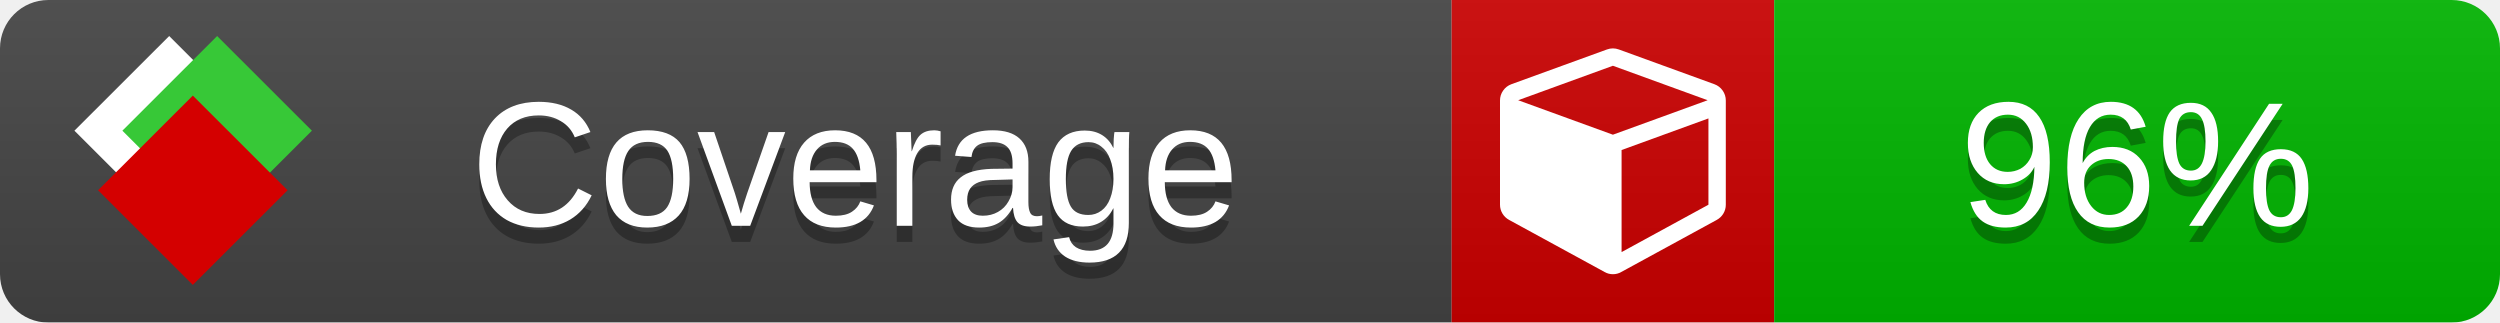
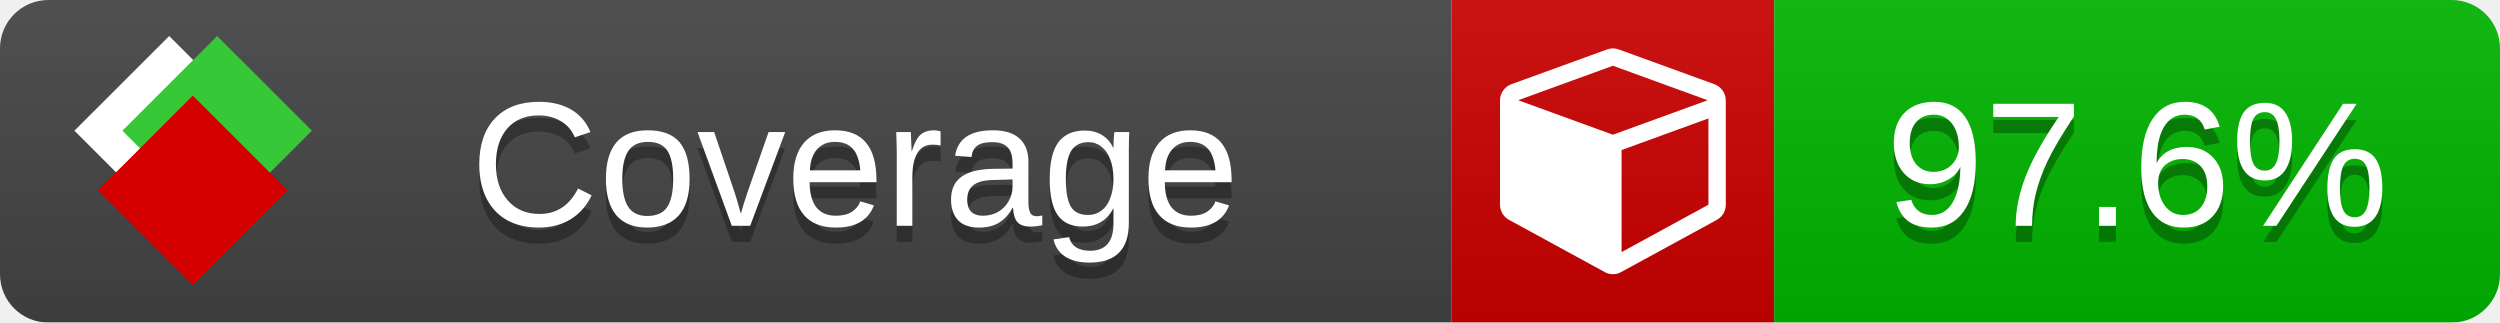
<svg xmlns="http://www.w3.org/2000/svg" xmlns:xlink="http://www.w3.org/1999/xlink" width="155" height="20">
  <style type="text/css">
          
            @keyframes fade1 {
                0% { visibility: visible; opacity: 1; }
               27% { visibility: visible; opacity: 1; }
               33% { visibility: hidden; opacity: 0; }
               60% { visibility: hidden; opacity: 0; }
               66% { visibility: hidden; opacity: 0; }
               93% { visibility: hidden; opacity: 0; }
              100% { visibility: visible; opacity: 1; }
            }
            @keyframes fade2 {
                0% { visibility: hidden; opacity: 0; }
               27% { visibility: hidden; opacity: 0; }
               33% { visibility: visible; opacity: 1; }
               60% { visibility: visible; opacity: 1; }
               66% { visibility: hidden; opacity: 0; }
               93% { visibility: hidden; opacity: 0; }
              100% { visibility: hidden; opacity: 0; }
            }
            @keyframes fade3 {
                0% { visibility: hidden; opacity: 0; }
               27% { visibility: hidden; opacity: 0; }
               33% { visibility: hidden; opacity: 0; }
               60% { visibility: hidden; opacity: 0; }
               66% { visibility: visible; opacity: 1; }
               93% { visibility: visible; opacity: 1; }
              100% { visibility: hidden; opacity: 0; }
            }
            .linecoverage {
                animation-duration: 15s;
                animation-name: fade1;
                animation-iteration-count: infinite;
            }
            .branchcoverage {
                animation-duration: 15s;
                animation-name: fade2;
                animation-iteration-count: infinite;
            }
            .methodcoverage {
                animation-duration: 15s;
                animation-name: fade3;
                animation-iteration-count: infinite;
            }
          
    </style>
  <defs>
    <linearGradient id="gradient" x2="0" y2="100%">
      <stop offset="0" stop-color="#bbb" stop-opacity=".1" />
      <stop offset="1" stop-opacity=".1" />
    </linearGradient>
    <linearGradient id="c">
      <stop offset="0" stop-color="#d40000" />
      <stop offset="1" stop-color="#ff2a2a" />
    </linearGradient>
    <linearGradient id="a">
      <stop offset="0" stop-color="#e0e0de" />
      <stop offset="1" stop-color="#fff" />
    </linearGradient>
    <linearGradient id="b">
      <stop offset="0" stop-color="#37c837" />
      <stop offset="1" stop-color="#217821" />
    </linearGradient>
    <linearGradient xlink:href="#a" id="e" x1="106.44" x2="69.96" y1="-11.96" y2="-46.84" gradientTransform="matrix(-.8426 -.00045 -.00045 -.8426 -94.27 -75.82)" gradientUnits="userSpaceOnUse" />
    <linearGradient xlink:href="#b" id="f" x1="56.19" x2="77.97" y1="-23.45" y2="10.62" gradientTransform="matrix(.8426 .00045 .00045 .8426 94.27 75.82)" gradientUnits="userSpaceOnUse" />
    <linearGradient xlink:href="#c" id="g" x1="79.98" x2="132.9" y1="10.79" y2="10.79" gradientTransform="matrix(.8426 .00045 .00045 .8426 94.27 75.82)" gradientUnits="userSpaceOnUse" />
    <mask id="mask">
      <rect width="155" height="20" rx="3" fill="#fff" />
    </mask>
    <g id="icon" transform="matrix(.04486 0 0 .04481 -.48 -.63)">
      <rect width="52.92" height="52.92" x="-109.72" y="-27.13" fill="url(#e)" transform="rotate(-135)" />
      <rect width="52.92" height="52.92" x="70.19" y="-39.18" fill="url(#f)" transform="rotate(45)" />
      <rect width="52.92" height="52.92" x="80.05" y="-15.74" fill="url(#g)" transform="rotate(45)" />
    </g>
  </defs>
  <g mask="url(#mask)">
    <rect x="0" y="0" width="90" height="20" fill="#444" />
    <rect x="90" y="0" width="20" height="20" fill="#c00" />
    <rect x="110" y="0" width="45" height="20" fill="#00B600" />
    <rect x="0" y="0" width="155" height="20" fill="url(#gradient)" />
  </g>
  <g>
    <path class="" fill="#fff" d="m 100.538,15.629 5.385,-2.936 v -5.351 l -5.385,1.96 z M 100,8.351 105.873,6.214 100,4.077 94.127,6.214 Z m 7,-2.12 v 6.462 q 0,0.294 -0.151,0.547 -0.151,0.252 -0.412,0.395 l -5.923,3.231 q -0.236,0.135 -0.513,0.135 -0.278,0 -0.513,-0.135 l -5.923,-3.231 Q 93.303,13.492 93.151,13.239 93,12.987 93,12.692 v -6.462 q 0,-0.337 0.194,-0.614 0.194,-0.278 0.513,-0.395 l 5.923,-2.154 q 0.185,-0.067 0.37,-0.067 0.185,0 0.37,0.067 l 5.923,2.154 q 0.32,0.118 0.513,0.395 Q 107,5.894 107,6.231 Z" />
  </g>
  <g fill="#fff" text-anchor="middle" font-family="Verdana,Arial,Geneva,sans-serif" font-size="11">
    <a xlink:href="https://github.com/danielpalme/ReportGenerator" target="_top">
      <use xlink:href="#icon" transform="translate(3,1) scale(3.5)" />
    </a>
    <text x="53" y="15" fill="#010101" fill-opacity=".3">Coverage</text>
    <text x="53" y="14" fill="#fff">Coverage</text>
-     <text class="" x="132.5" y="15" fill="#010101" fill-opacity=".3">96%</text>
-     <text class="" x="132.5" y="14">96%</text>
+     <text class="" x="132.5" y="15" fill="#010101" fill-opacity=".3">97.6%</text>
+     <text class="" x="132.5" y="14">97.6%</text>
  </g>
  <g>
    <rect class="" x="90" y="0" width="65" height="20" fill-opacity="0" />
  </g>
</svg>
